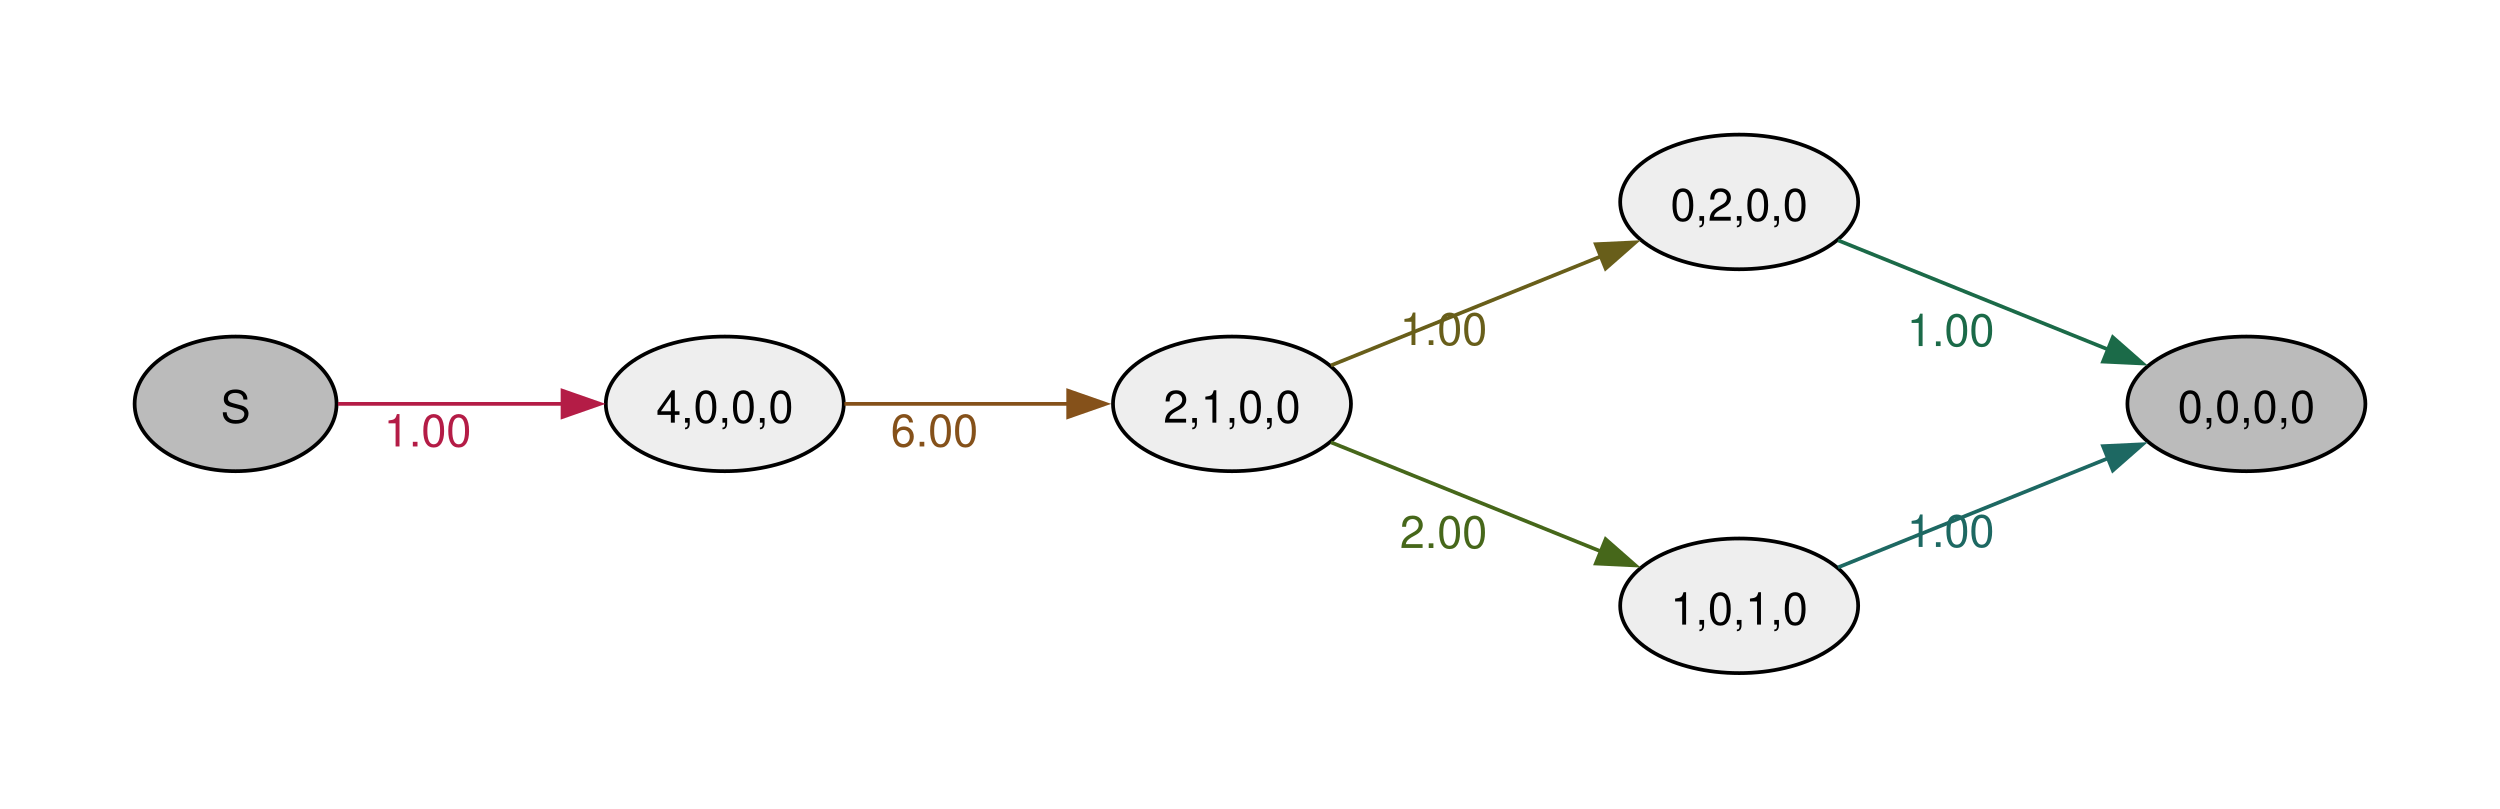
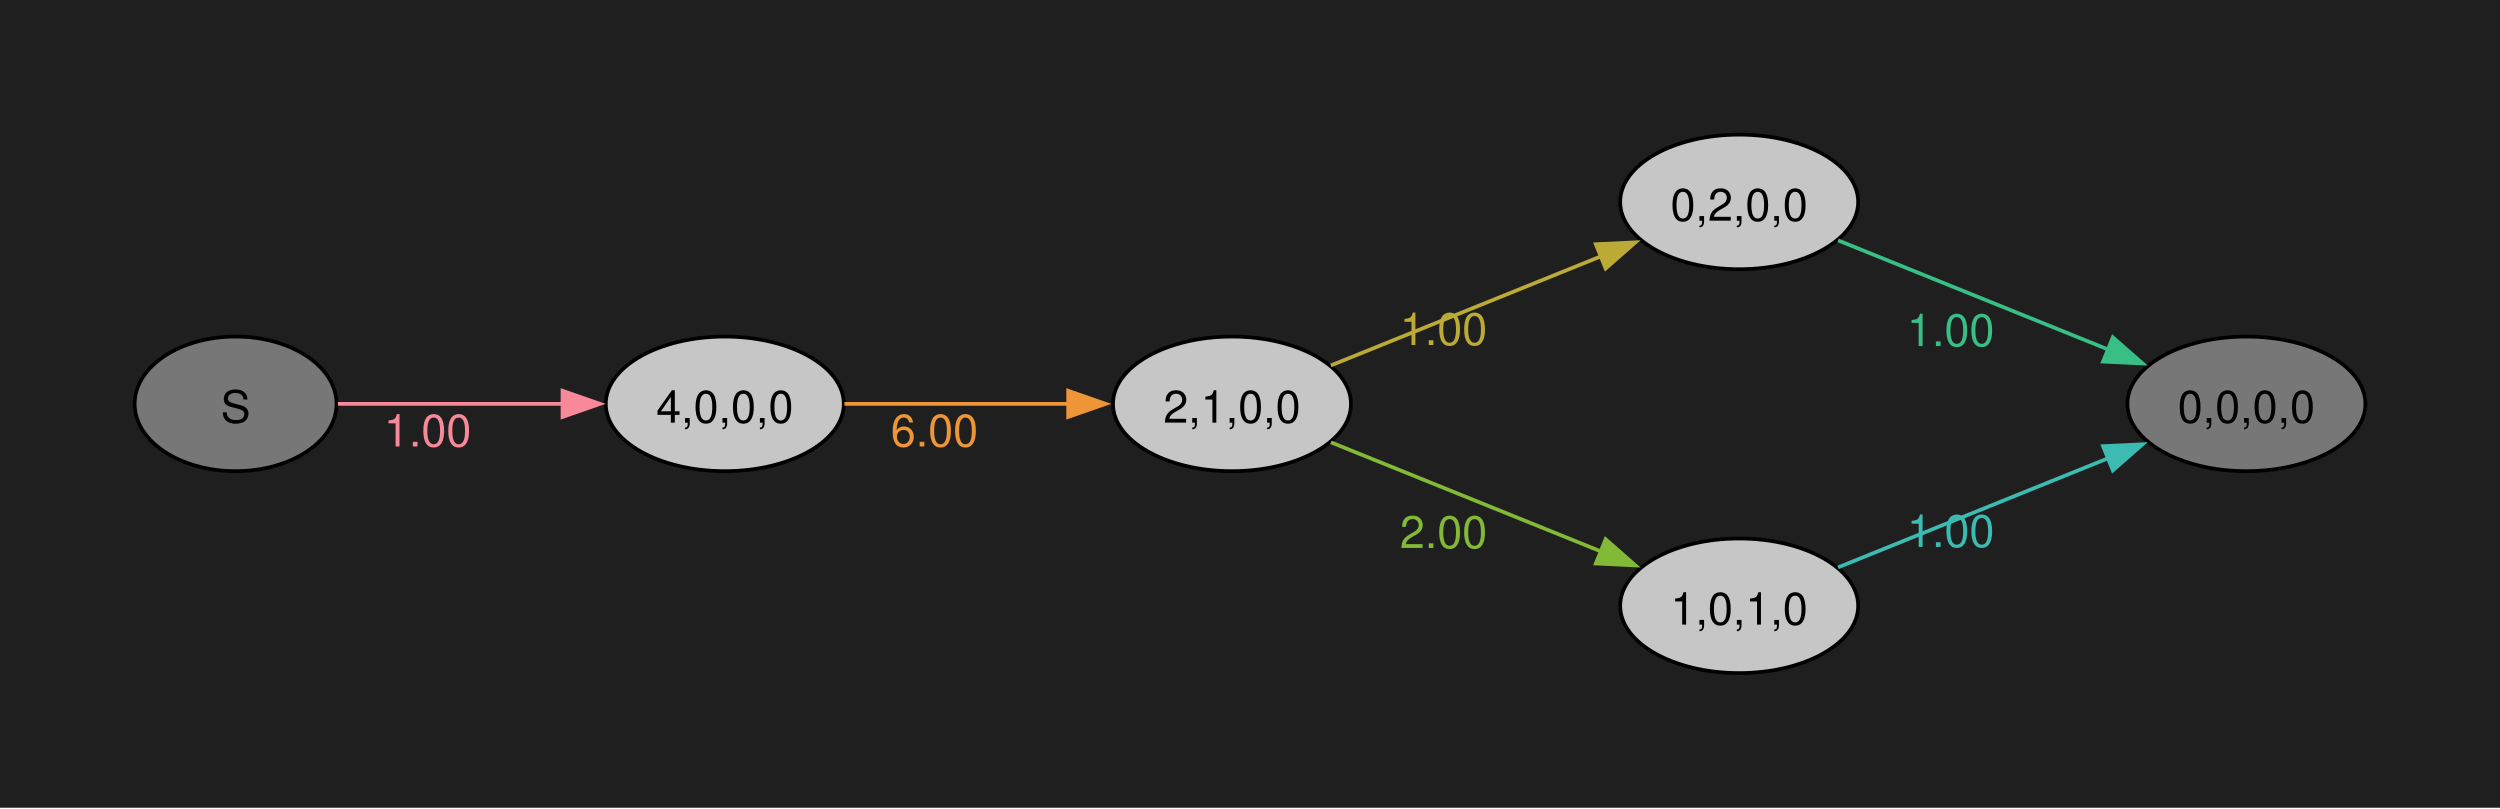
<svg xmlns="http://www.w3.org/2000/svg" width="504pt" height="163pt" viewBox="0.00 0.00 504.00 163.00">
  <g id="graph0" class="graph" transform="scale(0.753887 0.753887) rotate(0) translate(36 180)">
+     <polygon fill="#1f1f1f" stroke="none" points="-36,36 -36,-180 632.54,-180 632.54,36 -36,36" />
    <g id="node1" class="node">
-       <ellipse fill="#bbbbbb" stroke="black" cx="27" cy="-72" rx="27" ry="18" />
+       <ellipse fill="#777777" stroke="black" cx="27" cy="-72" rx="27" ry="18" />
      <text xml:space="preserve" text-anchor="middle" x="27" y="-66.97" font-family="Helvetica,Arial,sans-serif" font-size="12.00">S</text>
    </g>
    <g id="node2" class="node">
-       <ellipse fill="#eeeeee" stroke="black" cx="157.82" cy="-72" rx="31.82" ry="18" />
+       <ellipse fill="#c6c6c6" stroke="black" cx="157.82" cy="-72" rx="31.82" ry="18" />
      <text xml:space="preserve" text-anchor="middle" x="157.82" y="-66.97" font-family="Helvetica,Arial,sans-serif" font-size="12.00">4,0,0,0</text>
    </g>
    <g id="edge1" class="edge">
-       <path fill="none" stroke="#b41c46" d="M54.38,-72C71.73,-72 94.82,-72 114.68,-72" />
-       <polygon fill="#b41c46" stroke="#b41c46" points="114.43,-75.5 124.43,-72 114.43,-68.5 114.43,-75.5" />
-       <text xml:space="preserve" text-anchor="middle" x="78.35" y="-60.6" font-family="Helvetica,Arial,sans-serif" font-size="12.00" fill="#b41c46">1.00</text>
+       <path fill="none" stroke="#f8889a" d="M54.38,-72C71.73,-72 94.82,-72 114.68,-72" />
+       <polygon fill="#f8889a" stroke="#f8889a" points="114.43,-75.5 124.43,-72 114.43,-68.5 114.43,-75.5" />
+       <text xml:space="preserve" text-anchor="middle" x="78.35" y="-60.6" font-family="Helvetica,Arial,sans-serif" font-size="12.00" fill="#f8889a">1.00</text>
    </g>
    <g id="node3" class="node">
-       <ellipse fill="#eeeeee" stroke="black" cx="293.45" cy="-72" rx="31.82" ry="18" />
+       <ellipse fill="#c6c6c6" stroke="black" cx="293.45" cy="-72" rx="31.82" ry="18" />
      <text xml:space="preserve" text-anchor="middle" x="293.45" y="-66.97" font-family="Helvetica,Arial,sans-serif" font-size="12.00">2,1,0,0</text>
    </g>
    <g id="edge2" class="edge">
-       <path fill="none" stroke="#85511a" d="M189.81,-72C207.65,-72 230.31,-72 249.81,-72" />
-       <polygon fill="#85511a" stroke="#85511a" points="249.65,-75.5 259.65,-72 249.65,-68.5 249.65,-75.5" />
-       <text xml:space="preserve" text-anchor="middle" x="213.88" y="-60.6" font-family="Helvetica,Arial,sans-serif" font-size="12.00" fill="#85511a">6.00</text>
+       <path fill="none" stroke="#ee9537" d="M189.81,-72C207.65,-72 230.31,-72 249.81,-72" />
+       <polygon fill="#ee9537" stroke="#ee9537" points="249.65,-75.5 259.65,-72 249.65,-68.5 249.65,-75.5" />
+       <text xml:space="preserve" text-anchor="middle" x="213.88" y="-60.6" font-family="Helvetica,Arial,sans-serif" font-size="12.00" fill="#ee9537">6.00</text>
    </g>
    <g id="node4" class="node">
-       <ellipse fill="#eeeeee" stroke="black" cx="429.08" cy="-126" rx="31.82" ry="18" />
+       <ellipse fill="#c6c6c6" stroke="black" cx="429.08" cy="-126" rx="31.82" ry="18" />
      <text xml:space="preserve" text-anchor="middle" x="429.08" y="-120.97" font-family="Helvetica,Arial,sans-serif" font-size="12.00">0,2,0,0</text>
    </g>
    <g id="edge3" class="edge">
-       <path fill="none" stroke="#685e1a" d="M319.9,-82.28C340.34,-90.54 369.28,-102.24 392.09,-111.45" />
-       <polygon fill="#685e1a" stroke="#685e1a" points="390.74,-114.69 401.33,-115.19 393.37,-108.2 390.74,-114.69" />
-       <text xml:space="preserve" text-anchor="middle" x="350.02" y="-87.75" font-family="Helvetica,Arial,sans-serif" font-size="12.00" fill="#685e1a">1.00</text>
+       <path fill="none" stroke="#bcaa36" d="M319.9,-82.28C340.34,-90.54 369.28,-102.24 392.09,-111.45" />
+       <polygon fill="#bcaa36" stroke="#bcaa36" points="390.74,-114.69 401.33,-115.19 393.37,-108.2 390.74,-114.69" />
+       <text xml:space="preserve" text-anchor="middle" x="350.02" y="-87.75" font-family="Helvetica,Arial,sans-serif" font-size="12.00" fill="#bcaa36">1.00</text>
    </g>
    <g id="node5" class="node">
-       <ellipse fill="#eeeeee" stroke="black" cx="429.08" cy="-18" rx="31.82" ry="18" />
+       <ellipse fill="#c6c6c6" stroke="black" cx="429.08" cy="-18" rx="31.82" ry="18" />
      <text xml:space="preserve" text-anchor="middle" x="429.08" y="-12.97" font-family="Helvetica,Arial,sans-serif" font-size="12.00">1,0,1,0</text>
    </g>
    <g id="edge4" class="edge">
-       <path fill="none" stroke="#46671a" d="M319.9,-61.72C340.34,-53.46 369.28,-41.76 392.09,-32.55" />
-       <polygon fill="#46671a" stroke="#46671a" points="393.37,-35.8 401.33,-28.81 390.74,-29.31 393.37,-35.8" />
-       <text xml:space="preserve" text-anchor="middle" x="350.02" y="-33.45" font-family="Helvetica,Arial,sans-serif" font-size="12.00" fill="#46671a">2.00</text>
+       <path fill="none" stroke="#82b936" d="M319.9,-61.72C340.34,-53.46 369.28,-41.76 392.09,-32.55" />
+       <polygon fill="#82b936" stroke="#82b936" points="393.37,-35.8 401.33,-28.81 390.74,-29.31 393.37,-35.8" />
+       <text xml:space="preserve" text-anchor="middle" x="350.02" y="-33.45" font-family="Helvetica,Arial,sans-serif" font-size="12.00" fill="#82b936">2.00</text>
    </g>
    <g id="node6" class="node">
-       <ellipse fill="#bbbbbb" stroke="black" cx="564.72" cy="-72" rx="31.82" ry="18" />
+       <ellipse fill="#777777" stroke="black" cx="564.72" cy="-72" rx="31.82" ry="18" />
      <text xml:space="preserve" text-anchor="middle" x="564.72" y="-66.97" font-family="Helvetica,Arial,sans-serif" font-size="12.00">0,0,0,0</text>
    </g>
    <g id="edge5" class="edge">
-       <path fill="none" stroke="#1b6a48" d="M455.53,-115.72C475.97,-107.46 504.91,-95.76 527.72,-86.55" />
-       <polygon fill="#1b6a48" stroke="#1b6a48" points="529,-89.8 536.96,-82.81 526.38,-83.31 529,-89.8" />
-       <text xml:space="preserve" text-anchor="middle" x="485.65" y="-87.45" font-family="Helvetica,Arial,sans-serif" font-size="12.00" fill="#1b6a48">1.00</text>
+       <path fill="none" stroke="#38bf85" d="M455.53,-115.72C475.97,-107.46 504.91,-95.76 527.72,-86.55" />
+       <polygon fill="#38bf85" stroke="#38bf85" points="529,-89.8 536.96,-82.81 526.38,-83.31 529,-89.8" />
+       <text xml:space="preserve" text-anchor="middle" x="485.65" y="-87.45" font-family="Helvetica,Arial,sans-serif" font-size="12.00" fill="#38bf85">1.00</text>
    </g>
    <g id="edge6" class="edge">
-       <path fill="none" stroke="#1d6862" d="M455.53,-28.28C475.97,-36.54 504.91,-48.24 527.72,-57.45" />
-       <polygon fill="#1d6862" stroke="#1d6862" points="526.38,-60.69 536.96,-61.19 529,-54.2 526.38,-60.69" />
-       <text xml:space="preserve" text-anchor="middle" x="485.65" y="-33.75" font-family="Helvetica,Arial,sans-serif" font-size="12.00" fill="#1d6862">1.00</text>
+       <path fill="none" stroke="#3bbbb2" d="M455.53,-28.28C475.97,-36.54 504.91,-48.24 527.72,-57.45" />
+       <polygon fill="#3bbbb2" stroke="#3bbbb2" points="526.38,-60.69 536.96,-61.19 529,-54.2 526.38,-60.69" />
+       <text xml:space="preserve" text-anchor="middle" x="485.65" y="-33.75" font-family="Helvetica,Arial,sans-serif" font-size="12.00" fill="#3bbbb2">1.00</text>
    </g>
  </g>
</svg>
